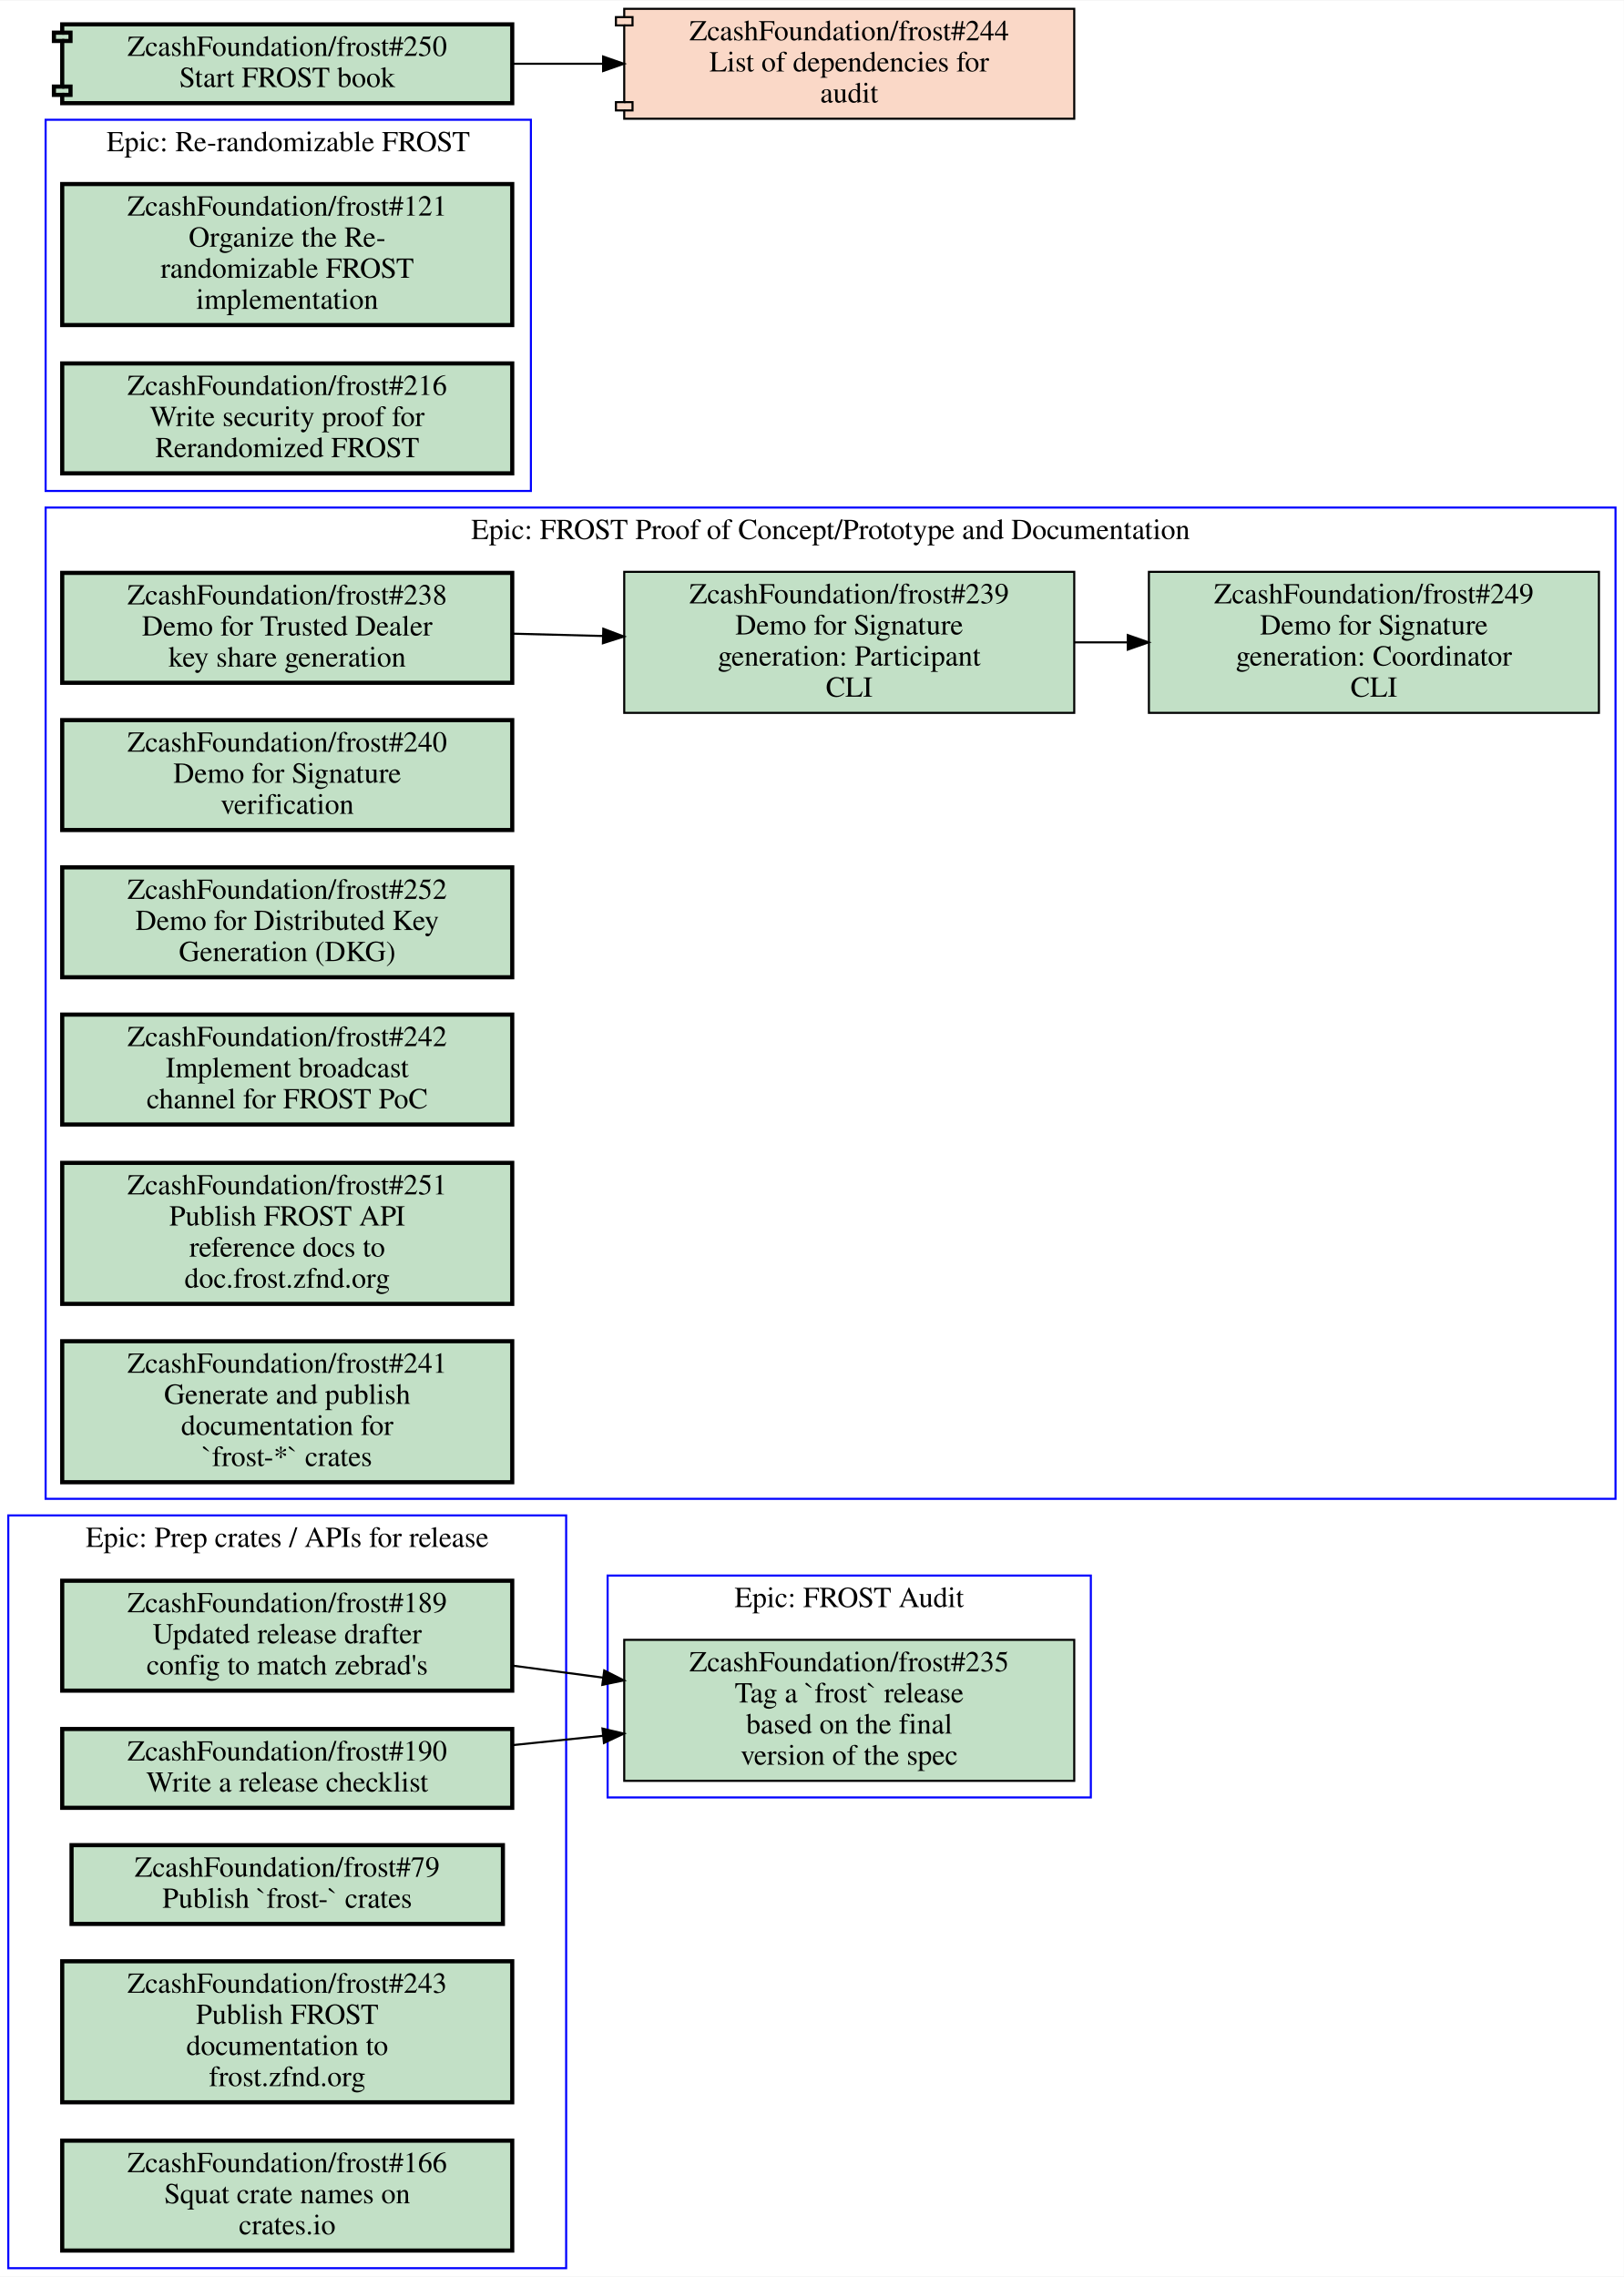
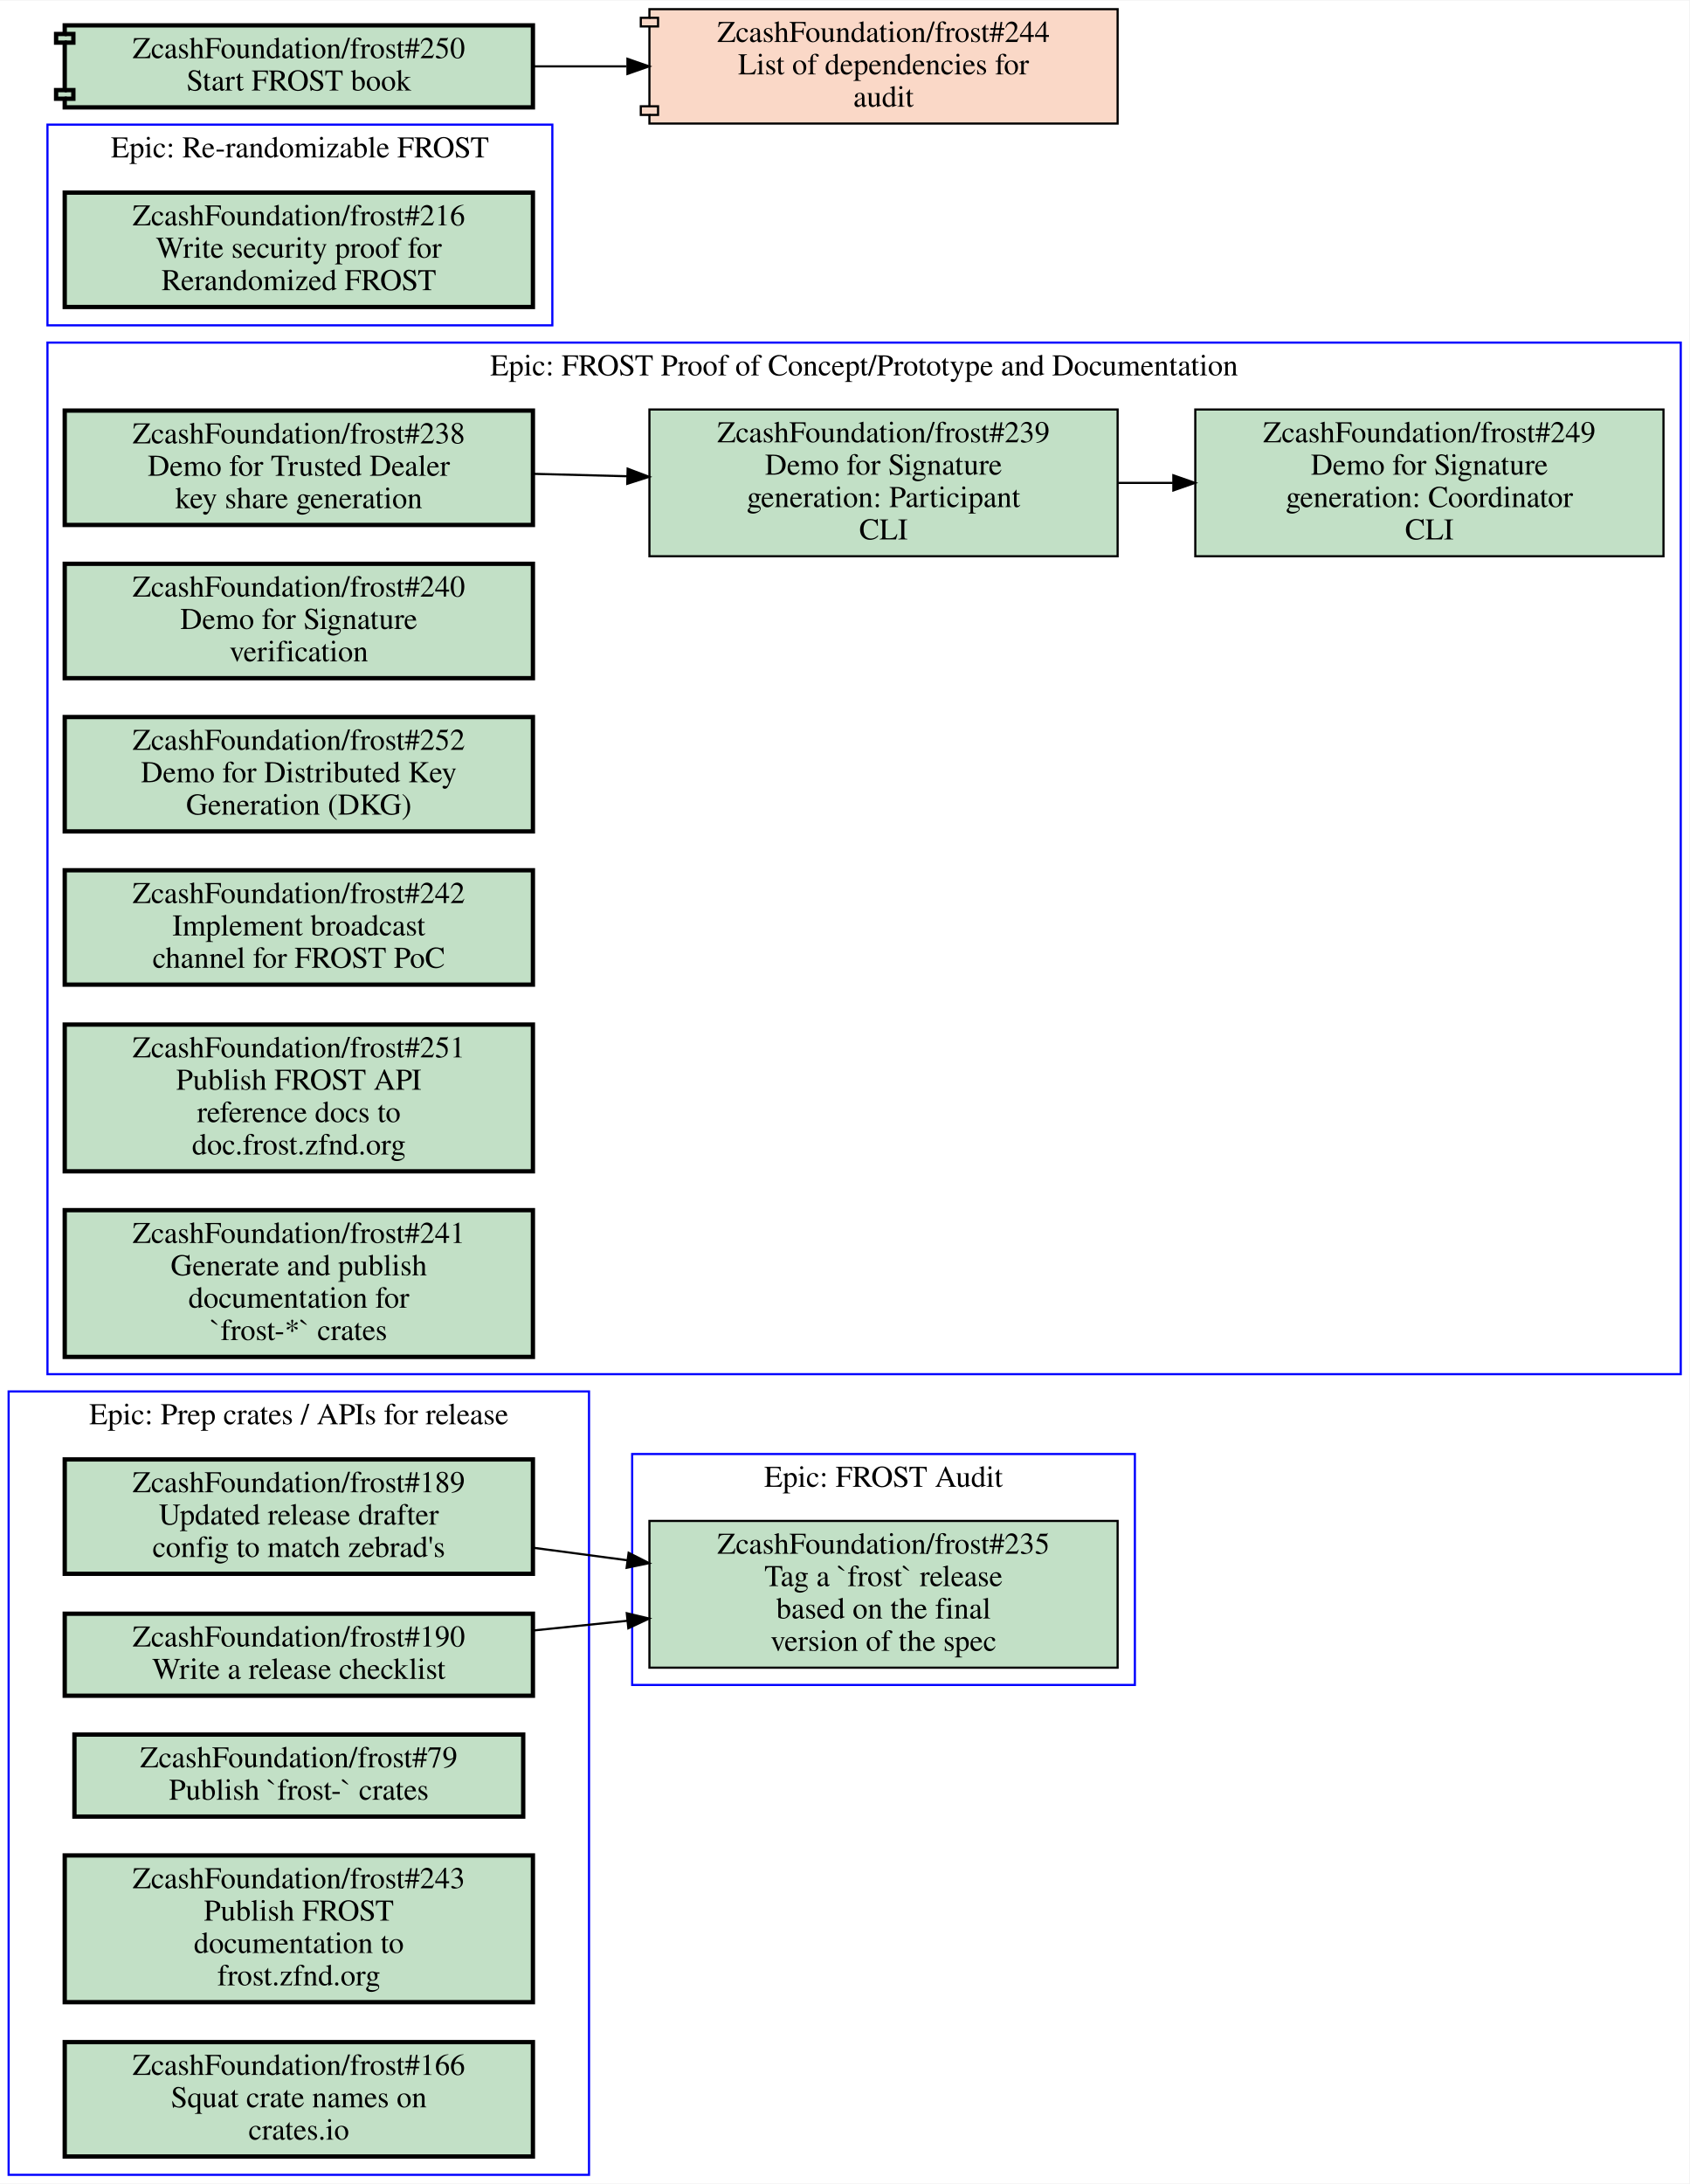
- <svg xmlns="http://www.w3.org/2000/svg" xmlns:xlink="http://www.w3.org/1999/xlink" width="783pt" height="1098pt" viewBox="0.00 0.00 783.00 1097.50">
-   <g id="graph0" class="graph" transform="scale(1 1) rotate(0) translate(4 1093.5)">
-     <polygon fill="#ffffff" stroke="transparent" points="-4,4 -4,-1093.5 779,-1093.5 779,4 -4,4" />
+ <svg xmlns="http://www.w3.org/2000/svg" xmlns:xlink="http://www.w3.org/1999/xlink" width="783pt" height="1012pt" viewBox="0.00 0.00 783.00 1011.50">
+   <g id="graph0" class="graph" transform="scale(1 1) rotate(0) translate(4 1007.5)">
+     <polygon fill="#ffffff" stroke="transparent" points="-4,4 -4,-1007.5 779,-1007.5 779,4 -4,4" />
    <g id="clust1" class="cluster">
      <polygon fill="none" stroke="#0000ff" points="18,-371 18,-849 775,-849 775,-371 18,-371" />
      <text text-anchor="middle" x="396.5" y="-833.8" font-family="Times,serif" font-size="14.00" fill="#000000">Epic: FROST Proof of Concept/Prototype and Documentation</text>
    </g>
    <g id="clust2" class="cluster">
      <polygon fill="none" stroke="#0000ff" points="289,-227 289,-334 522,-334 522,-227 289,-227" />
      <text text-anchor="middle" x="405.5" y="-318.8" font-family="Times,serif" font-size="14.00" fill="#000000">Epic: FROST Audit</text>
    </g>
    <g id="clust3" class="cluster">
-       <polygon fill="none" stroke="#0000ff" points="18,-857 18,-1036 252,-1036 252,-857 18,-857" />
-       <text text-anchor="middle" x="135" y="-1020.8" font-family="Times,serif" font-size="14.00" fill="#000000">Epic: Re-randomizable FROST</text>
+       <polygon fill="none" stroke="#0000ff" points="18,-857 18,-950 252,-950 252,-857 18,-857" />
+       <text text-anchor="middle" x="135" y="-934.8" font-family="Times,serif" font-size="14.00" fill="#000000">Epic: Re-randomizable FROST</text>
    </g>
    <g id="clust4" class="cluster">
      <polygon fill="none" stroke="#0000ff" points="0,0 0,-363 269,-363 269,0 0,0" />
      <text text-anchor="middle" x="134.5" y="-347.8" font-family="Times,serif" font-size="14.00" fill="#000000">Epic: Prep crates / APIs for release</text>
    </g>
    <g id="node1" class="node open">
      <g id="a_node1">
        <a xlink:href="https://github.com/ZcashFoundation/frost/issues/238" xlink:title="ZcashFoundation/frost#238&#10;Demo for Trusted Dealer&#10;key share generation" target="_blank">
          <polygon fill="#c2e0c6" stroke="#000000" stroke-width="2" points="243,-817.5 26,-817.5 26,-764.5 243,-764.5 243,-817.5" />
          <text text-anchor="middle" x="134.5" y="-802.3" font-family="Times,serif" font-size="14.00" fill="#000000">ZcashFoundation/frost#238</text>
          <text text-anchor="middle" x="134.5" y="-787.3" font-family="Times,serif" font-size="14.00" fill="#000000">Demo for Trusted Dealer</text>
          <text text-anchor="middle" x="134.5" y="-772.3" font-family="Times,serif" font-size="14.00" fill="#000000">key share generation</text>
        </a>
      </g>
    </g>
    <g id="node2" class="node open">
      <g id="a_node2">
        <a xlink:href="https://github.com/ZcashFoundation/frost/issues/239" xlink:title="ZcashFoundation/frost#239&#10;Demo for Signature&#10;generation: Participant&#10;CLI" target="_blank">
          <polygon fill="#c2e0c6" stroke="#000000" points="514,-818 297,-818 297,-750 514,-750 514,-818" />
          <text text-anchor="middle" x="405.5" y="-802.8" font-family="Times,serif" font-size="14.00" fill="#000000">ZcashFoundation/frost#239</text>
          <text text-anchor="middle" x="405.5" y="-787.8" font-family="Times,serif" font-size="14.00" fill="#000000">Demo for Signature</text>
          <text text-anchor="middle" x="405.5" y="-772.8" font-family="Times,serif" font-size="14.00" fill="#000000">generation: Participant</text>
          <text text-anchor="middle" x="405.5" y="-757.8" font-family="Times,serif" font-size="14.00" fill="#000000">CLI</text>
        </a>
      </g>
    </g>
    <g id="edge1" class="edge">
      <path fill="none" stroke="#000000" d="M243.16,-788.19C257.52,-787.82 272.3,-787.44 286.81,-787.07" />
      <polygon fill="#000000" stroke="#000000" points="286.904,-790.569 296.81,-786.81 286.722,-783.571 286.904,-790.569" />
    </g>
    <g id="node3" class="node open">
      <g id="a_node3">
        <a xlink:href="https://github.com/ZcashFoundation/frost/issues/249" xlink:title="ZcashFoundation/frost#249&#10;Demo for Signature&#10;generation: Coordinator&#10;CLI" target="_blank">
          <polygon fill="#c2e0c6" stroke="#000000" points="767,-818 550,-818 550,-750 767,-750 767,-818" />
          <text text-anchor="middle" x="658.5" y="-802.8" font-family="Times,serif" font-size="14.00" fill="#000000">ZcashFoundation/frost#249</text>
          <text text-anchor="middle" x="658.5" y="-787.8" font-family="Times,serif" font-size="14.00" fill="#000000">Demo for Signature</text>
          <text text-anchor="middle" x="658.5" y="-772.8" font-family="Times,serif" font-size="14.00" fill="#000000">generation: Coordinator</text>
          <text text-anchor="middle" x="658.5" y="-757.8" font-family="Times,serif" font-size="14.00" fill="#000000">CLI</text>
        </a>
      </g>
    </g>
    <g id="edge2" class="edge">
      <path fill="none" stroke="#000000" d="M514.26,-784C522.64,-784 531.13,-784 539.57,-784" />
      <polygon fill="#000000" stroke="#000000" points="539.83,-787.5 549.83,-784 539.83,-780.5 539.83,-787.5" />
    </g>
    <g id="node4" class="node open">
      <g id="a_node4">
        <a xlink:href="https://github.com/ZcashFoundation/frost/issues/240" xlink:title="ZcashFoundation/frost#240&#10;Demo for Signature&#10;verification" target="_blank">
          <polygon fill="#c2e0c6" stroke="#000000" stroke-width="2" points="243,-746.5 26,-746.5 26,-693.5 243,-693.5 243,-746.5" />
          <text text-anchor="middle" x="134.5" y="-731.3" font-family="Times,serif" font-size="14.00" fill="#000000">ZcashFoundation/frost#240</text>
          <text text-anchor="middle" x="134.5" y="-716.3" font-family="Times,serif" font-size="14.00" fill="#000000">Demo for Signature</text>
          <text text-anchor="middle" x="134.5" y="-701.3" font-family="Times,serif" font-size="14.00" fill="#000000">verification</text>
        </a>
      </g>
    </g>
    <g id="node5" class="node open">
      <g id="a_node5">
        <a xlink:href="https://github.com/ZcashFoundation/frost/issues/252" xlink:title="ZcashFoundation/frost#252&#10;Demo for Distributed Key&#10;Generation (DKG)" target="_blank">
          <polygon fill="#c2e0c6" stroke="#000000" stroke-width="2" points="243,-675.5 26,-675.5 26,-622.5 243,-622.5 243,-675.5" />
          <text text-anchor="middle" x="134.5" y="-660.3" font-family="Times,serif" font-size="14.00" fill="#000000">ZcashFoundation/frost#252</text>
          <text text-anchor="middle" x="134.5" y="-645.3" font-family="Times,serif" font-size="14.00" fill="#000000">Demo for Distributed Key</text>
          <text text-anchor="middle" x="134.5" y="-630.3" font-family="Times,serif" font-size="14.00" fill="#000000">Generation (DKG)</text>
        </a>
      </g>
    </g>
    <g id="node6" class="node open">
      <g id="a_node6">
        <a xlink:href="https://github.com/ZcashFoundation/frost/issues/242" xlink:title="ZcashFoundation/frost#242&#10;Implement broadcast&#10;channel for FROST PoC" target="_blank">
          <polygon fill="#c2e0c6" stroke="#000000" stroke-width="2" points="243,-604.5 26,-604.5 26,-551.5 243,-551.5 243,-604.5" />
          <text text-anchor="middle" x="134.5" y="-589.3" font-family="Times,serif" font-size="14.00" fill="#000000">ZcashFoundation/frost#242</text>
          <text text-anchor="middle" x="134.5" y="-574.3" font-family="Times,serif" font-size="14.00" fill="#000000">Implement broadcast</text>
          <text text-anchor="middle" x="134.5" y="-559.3" font-family="Times,serif" font-size="14.00" fill="#000000">channel for FROST PoC</text>
        </a>
      </g>
    </g>
    <g id="node7" class="node open">
      <g id="a_node7">
        <a xlink:href="https://github.com/ZcashFoundation/frost/issues/251" xlink:title="ZcashFoundation/frost#251&#10;Publish FROST API&#10;reference docs to&#10;doc.frost.zfnd.org" target="_blank">
          <polygon fill="#c2e0c6" stroke="#000000" stroke-width="2" points="243,-533 26,-533 26,-465 243,-465 243,-533" />
          <text text-anchor="middle" x="134.5" y="-517.8" font-family="Times,serif" font-size="14.00" fill="#000000">ZcashFoundation/frost#251</text>
          <text text-anchor="middle" x="134.5" y="-502.8" font-family="Times,serif" font-size="14.00" fill="#000000">Publish FROST API</text>
          <text text-anchor="middle" x="134.5" y="-487.8" font-family="Times,serif" font-size="14.00" fill="#000000">reference docs to</text>
          <text text-anchor="middle" x="134.5" y="-472.8" font-family="Times,serif" font-size="14.00" fill="#000000">doc.frost.zfnd.org</text>
        </a>
      </g>
    </g>
    <g id="node8" class="node open">
      <g id="a_node8">
        <a xlink:href="https://github.com/ZcashFoundation/frost/issues/241" xlink:title="ZcashFoundation/frost#241&#10;Generate and publish&#10;documentation for&#10;`frost-*` crates" target="_blank">
          <polygon fill="#c2e0c6" stroke="#000000" stroke-width="2" points="243,-447 26,-447 26,-379 243,-379 243,-447" />
          <text text-anchor="middle" x="134.5" y="-431.8" font-family="Times,serif" font-size="14.00" fill="#000000">ZcashFoundation/frost#241</text>
          <text text-anchor="middle" x="134.5" y="-416.8" font-family="Times,serif" font-size="14.00" fill="#000000">Generate and publish</text>
          <text text-anchor="middle" x="134.5" y="-401.8" font-family="Times,serif" font-size="14.00" fill="#000000">documentation for</text>
          <text text-anchor="middle" x="134.5" y="-386.8" font-family="Times,serif" font-size="14.00" fill="#000000">`frost-*` crates</text>
        </a>
      </g>
    </g>
    <g id="node9" class="node open">
      <g id="a_node9">
        <a xlink:href="https://github.com/ZcashFoundation/frost/issues/235" xlink:title="ZcashFoundation/frost#235&#10;Tag a `frost` release&#10;based on the final&#10;version of the spec" target="_blank">
          <polygon fill="#c2e0c6" stroke="#000000" points="514,-303 297,-303 297,-235 514,-235 514,-303" />
          <text text-anchor="middle" x="405.5" y="-287.8" font-family="Times,serif" font-size="14.00" fill="#000000">ZcashFoundation/frost#235</text>
          <text text-anchor="middle" x="405.5" y="-272.8" font-family="Times,serif" font-size="14.00" fill="#000000">Tag a `frost` release</text>
          <text text-anchor="middle" x="405.5" y="-257.8" font-family="Times,serif" font-size="14.00" fill="#000000">based on the final</text>
          <text text-anchor="middle" x="405.5" y="-242.8" font-family="Times,serif" font-size="14.00" fill="#000000">version of the spec</text>
        </a>
      </g>
    </g>
    <g id="node10" class="node open">
      <g id="a_node10">
-         <a xlink:href="https://github.com/ZcashFoundation/frost/issues/121" xlink:title="ZcashFoundation/frost#121&#10;Organize the Re-&#10;randomizable FROST&#10;implementation" target="_blank">
-           <polygon fill="#c2e0c6" stroke="#000000" stroke-width="2" points="243,-1005 26,-1005 26,-937 243,-937 243,-1005" />
-           <text text-anchor="middle" x="134.5" y="-989.8" font-family="Times,serif" font-size="14.00" fill="#000000">ZcashFoundation/frost#121</text>
-           <text text-anchor="middle" x="134.5" y="-974.8" font-family="Times,serif" font-size="14.00" fill="#000000">Organize the Re-</text>
-           <text text-anchor="middle" x="134.5" y="-959.8" font-family="Times,serif" font-size="14.00" fill="#000000">randomizable FROST</text>
-           <text text-anchor="middle" x="134.5" y="-944.8" font-family="Times,serif" font-size="14.00" fill="#000000">implementation</text>
-         </a>
-       </g>
-     </g>
-     <g id="node11" class="node open">
-       <g id="a_node11">
        <a xlink:href="https://github.com/ZcashFoundation/frost/issues/216" xlink:title="ZcashFoundation/frost#216&#10;Write security proof for&#10;Rerandomized FROST" target="_blank">
          <polygon fill="#c2e0c6" stroke="#000000" stroke-width="2" points="243,-918.5 26,-918.5 26,-865.5 243,-865.5 243,-918.5" />
          <text text-anchor="middle" x="134.5" y="-903.3" font-family="Times,serif" font-size="14.00" fill="#000000">ZcashFoundation/frost#216</text>
          <text text-anchor="middle" x="134.5" y="-888.3" font-family="Times,serif" font-size="14.00" fill="#000000">Write security proof for</text>
          <text text-anchor="middle" x="134.5" y="-873.3" font-family="Times,serif" font-size="14.00" fill="#000000">Rerandomized FROST</text>
        </a>
      </g>
    </g>
-     <g id="node12" class="node open">
-       <g id="a_node12">
+     <g id="node11" class="node open">
+       <g id="a_node11">
        <a xlink:href="https://github.com/ZcashFoundation/frost/issues/189" xlink:title="ZcashFoundation/frost#189&#10;Updated release drafter&#10;config to match zebrad's" target="_blank">
          <polygon fill="#c2e0c6" stroke="#000000" stroke-width="2" points="243,-331.5 26,-331.5 26,-278.5 243,-278.5 243,-331.5" />
          <text text-anchor="middle" x="134.5" y="-316.3" font-family="Times,serif" font-size="14.00" fill="#000000">ZcashFoundation/frost#189</text>
          <text text-anchor="middle" x="134.5" y="-301.3" font-family="Times,serif" font-size="14.00" fill="#000000">Updated release drafter</text>
          <text text-anchor="middle" x="134.5" y="-286.3" font-family="Times,serif" font-size="14.00" fill="#000000">config to match zebrad's</text>
        </a>
      </g>
    </g>
    <g id="edge3" class="edge">
      <path fill="none" stroke="#000000" d="M243.16,-290.56C257.52,-288.66 272.3,-286.69 286.81,-284.77" />
      <polygon fill="#000000" stroke="#000000" points="287.359,-288.228 296.81,-283.44 286.436,-281.289 287.359,-288.228" />
    </g>
-     <g id="node13" class="node open">
-       <g id="a_node13">
+     <g id="node12" class="node open">
+       <g id="a_node12">
        <a xlink:href="https://github.com/ZcashFoundation/frost/issues/190" xlink:title="ZcashFoundation/frost#190&#10;Write a release checklist" target="_blank">
          <polygon fill="#c2e0c6" stroke="#000000" stroke-width="2" points="243,-260 26,-260 26,-222 243,-222 243,-260" />
          <text text-anchor="middle" x="134.5" y="-244.8" font-family="Times,serif" font-size="14.00" fill="#000000">ZcashFoundation/frost#190</text>
          <text text-anchor="middle" x="134.5" y="-229.8" font-family="Times,serif" font-size="14.00" fill="#000000">Write a release checklist</text>
        </a>
      </g>
    </g>
    <g id="edge4" class="edge">
      <path fill="none" stroke="#000000" d="M243.16,-252.23C257.52,-253.71 272.3,-255.24 286.81,-256.74" />
      <polygon fill="#000000" stroke="#000000" points="286.504,-260.227 296.81,-257.77 287.221,-253.264 286.504,-260.227" />
    </g>
-     <g id="node14" class="node open">
-       <g id="a_node14">
+     <g id="node13" class="node open">
+       <g id="a_node13">
        <a xlink:href="https://github.com/ZcashFoundation/frost/issues/79" xlink:title="ZcashFoundation/frost#79&#10;Publish `frost-` crates" target="_blank">
          <polygon fill="#c2e0c6" stroke="#000000" stroke-width="2" points="238.5,-204 30.5,-204 30.5,-166 238.5,-166 238.5,-204" />
          <text text-anchor="middle" x="134.5" y="-188.8" font-family="Times,serif" font-size="14.00" fill="#000000">ZcashFoundation/frost#79</text>
          <text text-anchor="middle" x="134.5" y="-173.8" font-family="Times,serif" font-size="14.00" fill="#000000">Publish `frost-` crates</text>
        </a>
      </g>
    </g>
-     <g id="node15" class="node open">
-       <g id="a_node15">
+     <g id="node14" class="node open">
+       <g id="a_node14">
        <a xlink:href="https://github.com/ZcashFoundation/frost/issues/243" xlink:title="ZcashFoundation/frost#243&#10;Publish FROST&#10;documentation to&#10;frost.zfnd.org" target="_blank">
          <polygon fill="#c2e0c6" stroke="#000000" stroke-width="2" points="243,-148 26,-148 26,-80 243,-80 243,-148" />
          <text text-anchor="middle" x="134.5" y="-132.8" font-family="Times,serif" font-size="14.00" fill="#000000">ZcashFoundation/frost#243</text>
          <text text-anchor="middle" x="134.5" y="-117.8" font-family="Times,serif" font-size="14.00" fill="#000000">Publish FROST</text>
          <text text-anchor="middle" x="134.5" y="-102.8" font-family="Times,serif" font-size="14.00" fill="#000000">documentation to</text>
          <text text-anchor="middle" x="134.5" y="-87.8" font-family="Times,serif" font-size="14.00" fill="#000000">frost.zfnd.org</text>
        </a>
      </g>
    </g>
-     <g id="node16" class="node open">
-       <g id="a_node16">
+     <g id="node15" class="node open">
+       <g id="a_node15">
        <a xlink:href="https://github.com/ZcashFoundation/frost/issues/166" xlink:title="ZcashFoundation/frost#166&#10;Squat crate names on&#10;crates.io" target="_blank">
          <polygon fill="#c2e0c6" stroke="#000000" stroke-width="2" points="243,-61.5 26,-61.5 26,-8.5 243,-8.5 243,-61.5" />
          <text text-anchor="middle" x="134.5" y="-46.3" font-family="Times,serif" font-size="14.00" fill="#000000">ZcashFoundation/frost#166</text>
          <text text-anchor="middle" x="134.5" y="-31.3" font-family="Times,serif" font-size="14.00" fill="#000000">Squat crate names on</text>
          <text text-anchor="middle" x="134.5" y="-16.3" font-family="Times,serif" font-size="14.00" fill="#000000">crates.io</text>
        </a>
      </g>
    </g>
-     <g id="node17" class="node open">
+     <g id="node16" class="node open">
+       <g id="a_node16">
+         <a xlink:href="https://github.com/ZcashFoundation/frost/pull/250" xlink:title="ZcashFoundation/frost#250&#10;Start FROST book" target="_blank">
+           <polygon fill="#c2e0c6" stroke="#000000" stroke-width="2" points="243,-996 26,-996 26,-992 22,-992 22,-988 26,-988 26,-966 22,-966 22,-962 26,-962 26,-958 243,-958 243,-996" />
+           <polyline fill="none" stroke="#000000" stroke-width="2" points="26,-992 30,-992 30,-988 26,-988 " />
+           <polyline fill="none" stroke="#000000" stroke-width="2" points="26,-966 30,-966 30,-962 26,-962 " />
+           <text text-anchor="middle" x="134.5" y="-980.8" font-family="Times,serif" font-size="14.00" fill="#000000">ZcashFoundation/frost#250</text>
+           <text text-anchor="middle" x="134.5" y="-965.8" font-family="Times,serif" font-size="14.00" fill="#000000">Start FROST book</text>
+         </a>
+       </g>
+     </g>
+     <g id="node17" class="node closed">
      <g id="a_node17">
-         <a xlink:href="https://github.com/ZcashFoundation/frost/pull/250" xlink:title="ZcashFoundation/frost#250&#10;Start FROST book" target="_blank">
-           <polygon fill="#c2e0c6" stroke="#000000" stroke-width="2" points="243,-1082 26,-1082 26,-1078 22,-1078 22,-1074 26,-1074 26,-1052 22,-1052 22,-1048 26,-1048 26,-1044 243,-1044 243,-1082" />
-           <polyline fill="none" stroke="#000000" stroke-width="2" points="26,-1078 30,-1078 30,-1074 26,-1074 " />
-           <polyline fill="none" stroke="#000000" stroke-width="2" points="26,-1052 30,-1052 30,-1048 26,-1048 " />
-           <text text-anchor="middle" x="134.5" y="-1066.8" font-family="Times,serif" font-size="14.00" fill="#000000">ZcashFoundation/frost#250</text>
-           <text text-anchor="middle" x="134.5" y="-1051.8" font-family="Times,serif" font-size="14.00" fill="#000000">Start FROST book</text>
-         </a>
-       </g>
-     </g>
-     <g id="node18" class="node closed">
-       <g id="a_node18">
        <a xlink:href="https://github.com/ZcashFoundation/frost/pull/244" xlink:title="ZcashFoundation/frost#244&#10;List of dependencies for&#10;audit" target="_blank">
-           <polygon fill="#fad8c7" stroke="#000000" points="514,-1089.5 297,-1089.5 297,-1085.5 293,-1085.5 293,-1081.5 297,-1081.5 297,-1044.5 293,-1044.5 293,-1040.5 297,-1040.5 297,-1036.5 514,-1036.5 514,-1089.5" />
-           <polyline fill="none" stroke="#000000" points="297,-1085.5 301,-1085.5 301,-1081.5 297,-1081.5 " />
-           <polyline fill="none" stroke="#000000" points="297,-1044.5 301,-1044.5 301,-1040.5 297,-1040.5 " />
-           <text text-anchor="middle" x="405.5" y="-1074.3" font-family="Times,serif" font-size="14.00" fill="#000000">ZcashFoundation/frost#244</text>
-           <text text-anchor="middle" x="405.5" y="-1059.3" font-family="Times,serif" font-size="14.00" fill="#000000">List of dependencies for</text>
-           <text text-anchor="middle" x="405.5" y="-1044.3" font-family="Times,serif" font-size="14.00" fill="#000000">audit</text>
+           <polygon fill="#fad8c7" stroke="#000000" points="514,-1003.5 297,-1003.5 297,-999.5 293,-999.5 293,-995.5 297,-995.5 297,-958.5 293,-958.5 293,-954.5 297,-954.5 297,-950.5 514,-950.5 514,-1003.5" />
+           <polyline fill="none" stroke="#000000" points="297,-999.5 301,-999.5 301,-995.5 297,-995.5 " />
+           <polyline fill="none" stroke="#000000" points="297,-958.5 301,-958.5 301,-954.5 297,-954.5 " />
+           <text text-anchor="middle" x="405.5" y="-988.3" font-family="Times,serif" font-size="14.00" fill="#000000">ZcashFoundation/frost#244</text>
+           <text text-anchor="middle" x="405.5" y="-973.3" font-family="Times,serif" font-size="14.00" fill="#000000">List of dependencies for</text>
+           <text text-anchor="middle" x="405.5" y="-958.3" font-family="Times,serif" font-size="14.00" fill="#000000">audit</text>
        </a>
      </g>
    </g>
    <g id="edge5" class="edge">
-       <path fill="none" stroke="#000000" d="M243.16,-1063C257.38,-1063 272.01,-1063 286.39,-1063" />
-       <polygon fill="#000000" stroke="#000000" points="286.81,-1066.5 296.81,-1063 286.81,-1059.5 286.81,-1066.5" />
+       <path fill="none" stroke="#000000" d="M243.16,-977C257.38,-977 272.01,-977 286.39,-977" />
+       <polygon fill="#000000" stroke="#000000" points="286.81,-980.5 296.81,-977 286.81,-973.5 286.81,-980.5" />
    </g>
  </g>
</svg>
